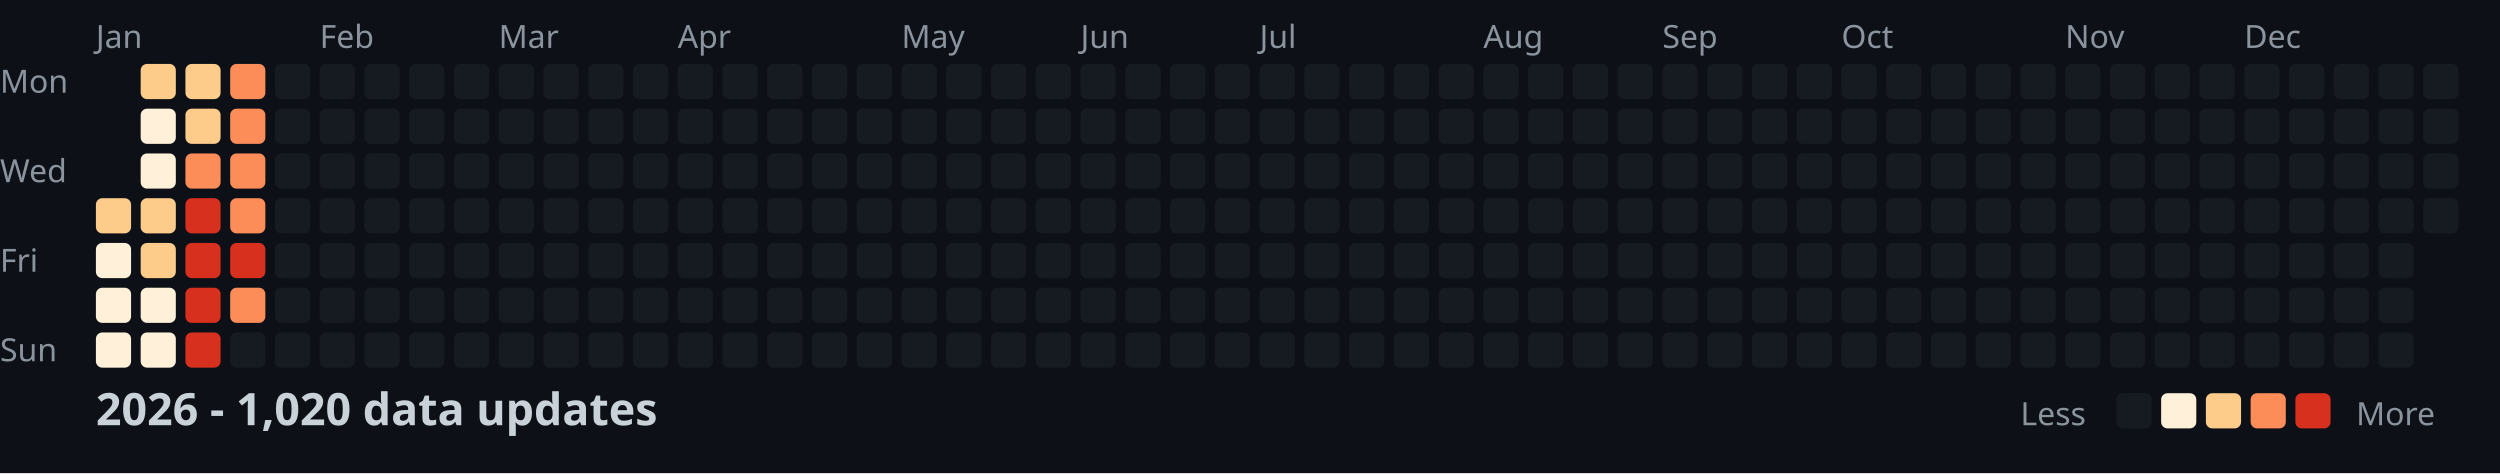
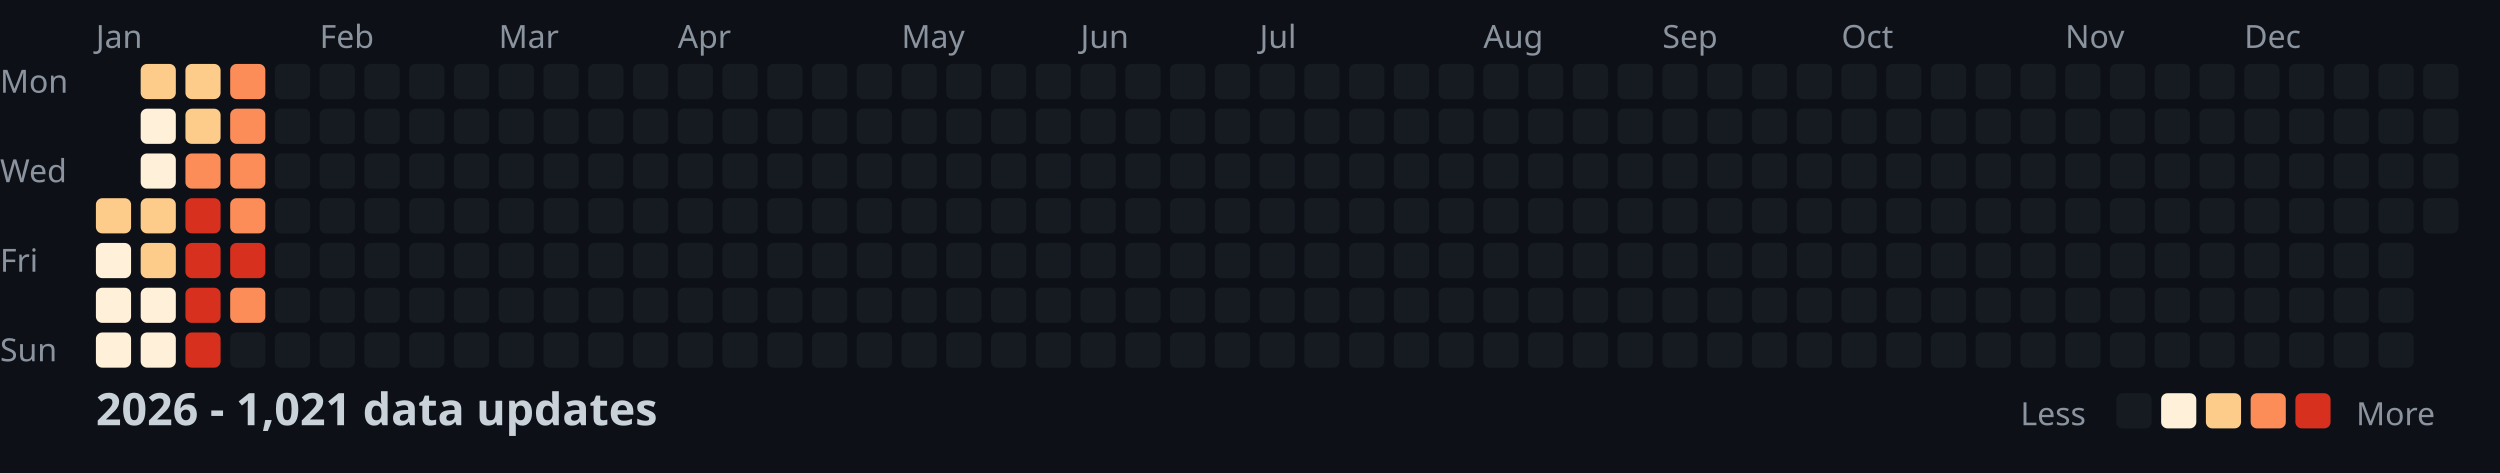
<svg xmlns="http://www.w3.org/2000/svg" width="782" height="148">
  <style>
    .month { font: 10px sans-serif; fill: #8b949e; }
    .day { font: 10px sans-serif; fill: #8b949e; }
    .title { font: bold 14px sans-serif; fill: #c9d1d9; }
    .legend { font: 10px sans-serif; fill: #8b949e; }
  </style>
  <rect width="100%" height="100%" fill="#0d1117" />
  <text x="0" y="29" class="day">Mon</text>
  <text x="0" y="57" class="day">Wed</text>
  <text x="0" y="85" class="day">Fri</text>
  <text x="0" y="113" class="day">Sun</text>
  <text x="30" y="15" class="month">Jan</text>
  <text x="100" y="15" class="month">Feb</text>
  <text x="156" y="15" class="month">Mar</text>
  <text x="212" y="15" class="month">Apr</text>
  <text x="282" y="15" class="month">May</text>
  <text x="338" y="15" class="month">Jun</text>
  <text x="394" y="15" class="month">Jul</text>
  <text x="464" y="15" class="month">Aug</text>
  <text x="520" y="15" class="month">Sep</text>
  <text x="576" y="15" class="month">Oct</text>
  <text x="646" y="15" class="month">Nov</text>
  <text x="702" y="15" class="month">Dec</text>
  <rect x="30" y="62" width="11" height="11" fill="#fdcc8a" rx="2" />
  <rect x="30" y="76" width="11" height="11" fill="#fef0d9" rx="2" />
  <rect x="30" y="90" width="11" height="11" fill="#fef0d9" rx="2" />
  <rect x="30" y="104" width="11" height="11" fill="#fef0d9" rx="2" />
  <rect x="44" y="20" width="11" height="11" fill="#fdcc8a" rx="2" />
  <rect x="44" y="34" width="11" height="11" fill="#fef0d9" rx="2" />
  <rect x="44" y="48" width="11" height="11" fill="#fef0d9" rx="2" />
  <rect x="44" y="62" width="11" height="11" fill="#fdcc8a" rx="2" />
  <rect x="44" y="76" width="11" height="11" fill="#fdcc8a" rx="2" />
  <rect x="44" y="90" width="11" height="11" fill="#fef0d9" rx="2" />
  <rect x="44" y="104" width="11" height="11" fill="#fef0d9" rx="2" />
  <rect x="58" y="20" width="11" height="11" fill="#fdcc8a" rx="2" />
  <rect x="58" y="34" width="11" height="11" fill="#fdcc8a" rx="2" />
  <rect x="58" y="48" width="11" height="11" fill="#fc8d59" rx="2" />
  <rect x="58" y="62" width="11" height="11" fill="#d7301f" rx="2" />
  <rect x="58" y="76" width="11" height="11" fill="#d7301f" rx="2" />
  <rect x="58" y="90" width="11" height="11" fill="#d7301f" rx="2" />
  <rect x="58" y="104" width="11" height="11" fill="#d7301f" rx="2" />
  <rect x="72" y="20" width="11" height="11" fill="#fc8d59" rx="2" />
  <rect x="72" y="34" width="11" height="11" fill="#fc8d59" rx="2" />
  <rect x="72" y="48" width="11" height="11" fill="#fc8d59" rx="2" />
  <rect x="72" y="62" width="11" height="11" fill="#fc8d59" rx="2" />
  <rect x="72" y="76" width="11" height="11" fill="#d7301f" rx="2" />
  <rect x="72" y="90" width="11" height="11" fill="#fc8d59" rx="2" />
  <rect x="72" y="104" width="11" height="11" fill="#161b22" rx="2" />
  <rect x="86" y="20" width="11" height="11" fill="#161b22" rx="2" />
  <rect x="86" y="34" width="11" height="11" fill="#161b22" rx="2" />
  <rect x="86" y="48" width="11" height="11" fill="#161b22" rx="2" />
  <rect x="86" y="62" width="11" height="11" fill="#161b22" rx="2" />
  <rect x="86" y="76" width="11" height="11" fill="#161b22" rx="2" />
  <rect x="86" y="90" width="11" height="11" fill="#161b22" rx="2" />
  <rect x="86" y="104" width="11" height="11" fill="#161b22" rx="2" />
  <rect x="100" y="20" width="11" height="11" fill="#161b22" rx="2" />
  <rect x="100" y="34" width="11" height="11" fill="#161b22" rx="2" />
  <rect x="100" y="48" width="11" height="11" fill="#161b22" rx="2" />
  <rect x="100" y="62" width="11" height="11" fill="#161b22" rx="2" />
  <rect x="100" y="76" width="11" height="11" fill="#161b22" rx="2" />
  <rect x="100" y="90" width="11" height="11" fill="#161b22" rx="2" />
  <rect x="100" y="104" width="11" height="11" fill="#161b22" rx="2" />
  <rect x="114" y="20" width="11" height="11" fill="#161b22" rx="2" />
  <rect x="114" y="34" width="11" height="11" fill="#161b22" rx="2" />
  <rect x="114" y="48" width="11" height="11" fill="#161b22" rx="2" />
  <rect x="114" y="62" width="11" height="11" fill="#161b22" rx="2" />
  <rect x="114" y="76" width="11" height="11" fill="#161b22" rx="2" />
  <rect x="114" y="90" width="11" height="11" fill="#161b22" rx="2" />
  <rect x="114" y="104" width="11" height="11" fill="#161b22" rx="2" />
  <rect x="128" y="20" width="11" height="11" fill="#161b22" rx="2" />
  <rect x="128" y="34" width="11" height="11" fill="#161b22" rx="2" />
  <rect x="128" y="48" width="11" height="11" fill="#161b22" rx="2" />
  <rect x="128" y="62" width="11" height="11" fill="#161b22" rx="2" />
  <rect x="128" y="76" width="11" height="11" fill="#161b22" rx="2" />
  <rect x="128" y="90" width="11" height="11" fill="#161b22" rx="2" />
  <rect x="128" y="104" width="11" height="11" fill="#161b22" rx="2" />
  <rect x="142" y="20" width="11" height="11" fill="#161b22" rx="2" />
  <rect x="142" y="34" width="11" height="11" fill="#161b22" rx="2" />
  <rect x="142" y="48" width="11" height="11" fill="#161b22" rx="2" />
  <rect x="142" y="62" width="11" height="11" fill="#161b22" rx="2" />
  <rect x="142" y="76" width="11" height="11" fill="#161b22" rx="2" />
  <rect x="142" y="90" width="11" height="11" fill="#161b22" rx="2" />
  <rect x="142" y="104" width="11" height="11" fill="#161b22" rx="2" />
  <rect x="156" y="20" width="11" height="11" fill="#161b22" rx="2" />
  <rect x="156" y="34" width="11" height="11" fill="#161b22" rx="2" />
  <rect x="156" y="48" width="11" height="11" fill="#161b22" rx="2" />
  <rect x="156" y="62" width="11" height="11" fill="#161b22" rx="2" />
  <rect x="156" y="76" width="11" height="11" fill="#161b22" rx="2" />
  <rect x="156" y="90" width="11" height="11" fill="#161b22" rx="2" />
  <rect x="156" y="104" width="11" height="11" fill="#161b22" rx="2" />
  <rect x="170" y="20" width="11" height="11" fill="#161b22" rx="2" />
  <rect x="170" y="34" width="11" height="11" fill="#161b22" rx="2" />
  <rect x="170" y="48" width="11" height="11" fill="#161b22" rx="2" />
  <rect x="170" y="62" width="11" height="11" fill="#161b22" rx="2" />
  <rect x="170" y="76" width="11" height="11" fill="#161b22" rx="2" />
  <rect x="170" y="90" width="11" height="11" fill="#161b22" rx="2" />
  <rect x="170" y="104" width="11" height="11" fill="#161b22" rx="2" />
  <rect x="184" y="20" width="11" height="11" fill="#161b22" rx="2" />
  <rect x="184" y="34" width="11" height="11" fill="#161b22" rx="2" />
  <rect x="184" y="48" width="11" height="11" fill="#161b22" rx="2" />
  <rect x="184" y="62" width="11" height="11" fill="#161b22" rx="2" />
  <rect x="184" y="76" width="11" height="11" fill="#161b22" rx="2" />
  <rect x="184" y="90" width="11" height="11" fill="#161b22" rx="2" />
  <rect x="184" y="104" width="11" height="11" fill="#161b22" rx="2" />
  <rect x="198" y="20" width="11" height="11" fill="#161b22" rx="2" />
  <rect x="198" y="34" width="11" height="11" fill="#161b22" rx="2" />
  <rect x="198" y="48" width="11" height="11" fill="#161b22" rx="2" />
  <rect x="198" y="62" width="11" height="11" fill="#161b22" rx="2" />
  <rect x="198" y="76" width="11" height="11" fill="#161b22" rx="2" />
  <rect x="198" y="90" width="11" height="11" fill="#161b22" rx="2" />
  <rect x="198" y="104" width="11" height="11" fill="#161b22" rx="2" />
  <rect x="212" y="20" width="11" height="11" fill="#161b22" rx="2" />
  <rect x="212" y="34" width="11" height="11" fill="#161b22" rx="2" />
  <rect x="212" y="48" width="11" height="11" fill="#161b22" rx="2" />
  <rect x="212" y="62" width="11" height="11" fill="#161b22" rx="2" />
  <rect x="212" y="76" width="11" height="11" fill="#161b22" rx="2" />
  <rect x="212" y="90" width="11" height="11" fill="#161b22" rx="2" />
  <rect x="212" y="104" width="11" height="11" fill="#161b22" rx="2" />
  <rect x="226" y="20" width="11" height="11" fill="#161b22" rx="2" />
  <rect x="226" y="34" width="11" height="11" fill="#161b22" rx="2" />
  <rect x="226" y="48" width="11" height="11" fill="#161b22" rx="2" />
  <rect x="226" y="62" width="11" height="11" fill="#161b22" rx="2" />
  <rect x="226" y="76" width="11" height="11" fill="#161b22" rx="2" />
  <rect x="226" y="90" width="11" height="11" fill="#161b22" rx="2" />
  <rect x="226" y="104" width="11" height="11" fill="#161b22" rx="2" />
  <rect x="240" y="20" width="11" height="11" fill="#161b22" rx="2" />
  <rect x="240" y="34" width="11" height="11" fill="#161b22" rx="2" />
  <rect x="240" y="48" width="11" height="11" fill="#161b22" rx="2" />
  <rect x="240" y="62" width="11" height="11" fill="#161b22" rx="2" />
  <rect x="240" y="76" width="11" height="11" fill="#161b22" rx="2" />
  <rect x="240" y="90" width="11" height="11" fill="#161b22" rx="2" />
  <rect x="240" y="104" width="11" height="11" fill="#161b22" rx="2" />
  <rect x="254" y="20" width="11" height="11" fill="#161b22" rx="2" />
  <rect x="254" y="34" width="11" height="11" fill="#161b22" rx="2" />
  <rect x="254" y="48" width="11" height="11" fill="#161b22" rx="2" />
  <rect x="254" y="62" width="11" height="11" fill="#161b22" rx="2" />
  <rect x="254" y="76" width="11" height="11" fill="#161b22" rx="2" />
  <rect x="254" y="90" width="11" height="11" fill="#161b22" rx="2" />
  <rect x="254" y="104" width="11" height="11" fill="#161b22" rx="2" />
  <rect x="268" y="20" width="11" height="11" fill="#161b22" rx="2" />
  <rect x="268" y="34" width="11" height="11" fill="#161b22" rx="2" />
  <rect x="268" y="48" width="11" height="11" fill="#161b22" rx="2" />
  <rect x="268" y="62" width="11" height="11" fill="#161b22" rx="2" />
  <rect x="268" y="76" width="11" height="11" fill="#161b22" rx="2" />
  <rect x="268" y="90" width="11" height="11" fill="#161b22" rx="2" />
  <rect x="268" y="104" width="11" height="11" fill="#161b22" rx="2" />
  <rect x="282" y="20" width="11" height="11" fill="#161b22" rx="2" />
  <rect x="282" y="34" width="11" height="11" fill="#161b22" rx="2" />
  <rect x="282" y="48" width="11" height="11" fill="#161b22" rx="2" />
  <rect x="282" y="62" width="11" height="11" fill="#161b22" rx="2" />
  <rect x="282" y="76" width="11" height="11" fill="#161b22" rx="2" />
  <rect x="282" y="90" width="11" height="11" fill="#161b22" rx="2" />
  <rect x="282" y="104" width="11" height="11" fill="#161b22" rx="2" />
  <rect x="296" y="20" width="11" height="11" fill="#161b22" rx="2" />
  <rect x="296" y="34" width="11" height="11" fill="#161b22" rx="2" />
  <rect x="296" y="48" width="11" height="11" fill="#161b22" rx="2" />
  <rect x="296" y="62" width="11" height="11" fill="#161b22" rx="2" />
  <rect x="296" y="76" width="11" height="11" fill="#161b22" rx="2" />
  <rect x="296" y="90" width="11" height="11" fill="#161b22" rx="2" />
  <rect x="296" y="104" width="11" height="11" fill="#161b22" rx="2" />
  <rect x="310" y="20" width="11" height="11" fill="#161b22" rx="2" />
  <rect x="310" y="34" width="11" height="11" fill="#161b22" rx="2" />
  <rect x="310" y="48" width="11" height="11" fill="#161b22" rx="2" />
  <rect x="310" y="62" width="11" height="11" fill="#161b22" rx="2" />
  <rect x="310" y="76" width="11" height="11" fill="#161b22" rx="2" />
  <rect x="310" y="90" width="11" height="11" fill="#161b22" rx="2" />
  <rect x="310" y="104" width="11" height="11" fill="#161b22" rx="2" />
  <rect x="324" y="20" width="11" height="11" fill="#161b22" rx="2" />
  <rect x="324" y="34" width="11" height="11" fill="#161b22" rx="2" />
  <rect x="324" y="48" width="11" height="11" fill="#161b22" rx="2" />
  <rect x="324" y="62" width="11" height="11" fill="#161b22" rx="2" />
  <rect x="324" y="76" width="11" height="11" fill="#161b22" rx="2" />
  <rect x="324" y="90" width="11" height="11" fill="#161b22" rx="2" />
  <rect x="324" y="104" width="11" height="11" fill="#161b22" rx="2" />
  <rect x="338" y="20" width="11" height="11" fill="#161b22" rx="2" />
  <rect x="338" y="34" width="11" height="11" fill="#161b22" rx="2" />
  <rect x="338" y="48" width="11" height="11" fill="#161b22" rx="2" />
  <rect x="338" y="62" width="11" height="11" fill="#161b22" rx="2" />
  <rect x="338" y="76" width="11" height="11" fill="#161b22" rx="2" />
  <rect x="338" y="90" width="11" height="11" fill="#161b22" rx="2" />
  <rect x="338" y="104" width="11" height="11" fill="#161b22" rx="2" />
  <rect x="352" y="20" width="11" height="11" fill="#161b22" rx="2" />
  <rect x="352" y="34" width="11" height="11" fill="#161b22" rx="2" />
  <rect x="352" y="48" width="11" height="11" fill="#161b22" rx="2" />
  <rect x="352" y="62" width="11" height="11" fill="#161b22" rx="2" />
  <rect x="352" y="76" width="11" height="11" fill="#161b22" rx="2" />
  <rect x="352" y="90" width="11" height="11" fill="#161b22" rx="2" />
  <rect x="352" y="104" width="11" height="11" fill="#161b22" rx="2" />
  <rect x="366" y="20" width="11" height="11" fill="#161b22" rx="2" />
  <rect x="366" y="34" width="11" height="11" fill="#161b22" rx="2" />
  <rect x="366" y="48" width="11" height="11" fill="#161b22" rx="2" />
  <rect x="366" y="62" width="11" height="11" fill="#161b22" rx="2" />
  <rect x="366" y="76" width="11" height="11" fill="#161b22" rx="2" />
  <rect x="366" y="90" width="11" height="11" fill="#161b22" rx="2" />
  <rect x="366" y="104" width="11" height="11" fill="#161b22" rx="2" />
  <rect x="380" y="20" width="11" height="11" fill="#161b22" rx="2" />
  <rect x="380" y="34" width="11" height="11" fill="#161b22" rx="2" />
  <rect x="380" y="48" width="11" height="11" fill="#161b22" rx="2" />
  <rect x="380" y="62" width="11" height="11" fill="#161b22" rx="2" />
  <rect x="380" y="76" width="11" height="11" fill="#161b22" rx="2" />
  <rect x="380" y="90" width="11" height="11" fill="#161b22" rx="2" />
  <rect x="380" y="104" width="11" height="11" fill="#161b22" rx="2" />
  <rect x="394" y="20" width="11" height="11" fill="#161b22" rx="2" />
  <rect x="394" y="34" width="11" height="11" fill="#161b22" rx="2" />
  <rect x="394" y="48" width="11" height="11" fill="#161b22" rx="2" />
  <rect x="394" y="62" width="11" height="11" fill="#161b22" rx="2" />
  <rect x="394" y="76" width="11" height="11" fill="#161b22" rx="2" />
  <rect x="394" y="90" width="11" height="11" fill="#161b22" rx="2" />
  <rect x="394" y="104" width="11" height="11" fill="#161b22" rx="2" />
  <rect x="408" y="20" width="11" height="11" fill="#161b22" rx="2" />
  <rect x="408" y="34" width="11" height="11" fill="#161b22" rx="2" />
  <rect x="408" y="48" width="11" height="11" fill="#161b22" rx="2" />
  <rect x="408" y="62" width="11" height="11" fill="#161b22" rx="2" />
  <rect x="408" y="76" width="11" height="11" fill="#161b22" rx="2" />
  <rect x="408" y="90" width="11" height="11" fill="#161b22" rx="2" />
  <rect x="408" y="104" width="11" height="11" fill="#161b22" rx="2" />
  <rect x="422" y="20" width="11" height="11" fill="#161b22" rx="2" />
  <rect x="422" y="34" width="11" height="11" fill="#161b22" rx="2" />
  <rect x="422" y="48" width="11" height="11" fill="#161b22" rx="2" />
  <rect x="422" y="62" width="11" height="11" fill="#161b22" rx="2" />
  <rect x="422" y="76" width="11" height="11" fill="#161b22" rx="2" />
  <rect x="422" y="90" width="11" height="11" fill="#161b22" rx="2" />
  <rect x="422" y="104" width="11" height="11" fill="#161b22" rx="2" />
  <rect x="436" y="20" width="11" height="11" fill="#161b22" rx="2" />
  <rect x="436" y="34" width="11" height="11" fill="#161b22" rx="2" />
  <rect x="436" y="48" width="11" height="11" fill="#161b22" rx="2" />
  <rect x="436" y="62" width="11" height="11" fill="#161b22" rx="2" />
  <rect x="436" y="76" width="11" height="11" fill="#161b22" rx="2" />
  <rect x="436" y="90" width="11" height="11" fill="#161b22" rx="2" />
  <rect x="436" y="104" width="11" height="11" fill="#161b22" rx="2" />
  <rect x="450" y="20" width="11" height="11" fill="#161b22" rx="2" />
  <rect x="450" y="34" width="11" height="11" fill="#161b22" rx="2" />
  <rect x="450" y="48" width="11" height="11" fill="#161b22" rx="2" />
  <rect x="450" y="62" width="11" height="11" fill="#161b22" rx="2" />
  <rect x="450" y="76" width="11" height="11" fill="#161b22" rx="2" />
  <rect x="450" y="90" width="11" height="11" fill="#161b22" rx="2" />
  <rect x="450" y="104" width="11" height="11" fill="#161b22" rx="2" />
  <rect x="464" y="20" width="11" height="11" fill="#161b22" rx="2" />
  <rect x="464" y="34" width="11" height="11" fill="#161b22" rx="2" />
  <rect x="464" y="48" width="11" height="11" fill="#161b22" rx="2" />
  <rect x="464" y="62" width="11" height="11" fill="#161b22" rx="2" />
  <rect x="464" y="76" width="11" height="11" fill="#161b22" rx="2" />
  <rect x="464" y="90" width="11" height="11" fill="#161b22" rx="2" />
  <rect x="464" y="104" width="11" height="11" fill="#161b22" rx="2" />
  <rect x="478" y="20" width="11" height="11" fill="#161b22" rx="2" />
  <rect x="478" y="34" width="11" height="11" fill="#161b22" rx="2" />
  <rect x="478" y="48" width="11" height="11" fill="#161b22" rx="2" />
  <rect x="478" y="62" width="11" height="11" fill="#161b22" rx="2" />
  <rect x="478" y="76" width="11" height="11" fill="#161b22" rx="2" />
  <rect x="478" y="90" width="11" height="11" fill="#161b22" rx="2" />
  <rect x="478" y="104" width="11" height="11" fill="#161b22" rx="2" />
  <rect x="492" y="20" width="11" height="11" fill="#161b22" rx="2" />
  <rect x="492" y="34" width="11" height="11" fill="#161b22" rx="2" />
  <rect x="492" y="48" width="11" height="11" fill="#161b22" rx="2" />
  <rect x="492" y="62" width="11" height="11" fill="#161b22" rx="2" />
  <rect x="492" y="76" width="11" height="11" fill="#161b22" rx="2" />
  <rect x="492" y="90" width="11" height="11" fill="#161b22" rx="2" />
  <rect x="492" y="104" width="11" height="11" fill="#161b22" rx="2" />
  <rect x="506" y="20" width="11" height="11" fill="#161b22" rx="2" />
  <rect x="506" y="34" width="11" height="11" fill="#161b22" rx="2" />
  <rect x="506" y="48" width="11" height="11" fill="#161b22" rx="2" />
  <rect x="506" y="62" width="11" height="11" fill="#161b22" rx="2" />
  <rect x="506" y="76" width="11" height="11" fill="#161b22" rx="2" />
  <rect x="506" y="90" width="11" height="11" fill="#161b22" rx="2" />
  <rect x="506" y="104" width="11" height="11" fill="#161b22" rx="2" />
  <rect x="520" y="20" width="11" height="11" fill="#161b22" rx="2" />
  <rect x="520" y="34" width="11" height="11" fill="#161b22" rx="2" />
  <rect x="520" y="48" width="11" height="11" fill="#161b22" rx="2" />
  <rect x="520" y="62" width="11" height="11" fill="#161b22" rx="2" />
  <rect x="520" y="76" width="11" height="11" fill="#161b22" rx="2" />
  <rect x="520" y="90" width="11" height="11" fill="#161b22" rx="2" />
  <rect x="520" y="104" width="11" height="11" fill="#161b22" rx="2" />
  <rect x="534" y="20" width="11" height="11" fill="#161b22" rx="2" />
  <rect x="534" y="34" width="11" height="11" fill="#161b22" rx="2" />
  <rect x="534" y="48" width="11" height="11" fill="#161b22" rx="2" />
  <rect x="534" y="62" width="11" height="11" fill="#161b22" rx="2" />
  <rect x="534" y="76" width="11" height="11" fill="#161b22" rx="2" />
  <rect x="534" y="90" width="11" height="11" fill="#161b22" rx="2" />
  <rect x="534" y="104" width="11" height="11" fill="#161b22" rx="2" />
  <rect x="548" y="20" width="11" height="11" fill="#161b22" rx="2" />
  <rect x="548" y="34" width="11" height="11" fill="#161b22" rx="2" />
  <rect x="548" y="48" width="11" height="11" fill="#161b22" rx="2" />
  <rect x="548" y="62" width="11" height="11" fill="#161b22" rx="2" />
  <rect x="548" y="76" width="11" height="11" fill="#161b22" rx="2" />
  <rect x="548" y="90" width="11" height="11" fill="#161b22" rx="2" />
  <rect x="548" y="104" width="11" height="11" fill="#161b22" rx="2" />
  <rect x="562" y="20" width="11" height="11" fill="#161b22" rx="2" />
  <rect x="562" y="34" width="11" height="11" fill="#161b22" rx="2" />
  <rect x="562" y="48" width="11" height="11" fill="#161b22" rx="2" />
  <rect x="562" y="62" width="11" height="11" fill="#161b22" rx="2" />
  <rect x="562" y="76" width="11" height="11" fill="#161b22" rx="2" />
  <rect x="562" y="90" width="11" height="11" fill="#161b22" rx="2" />
  <rect x="562" y="104" width="11" height="11" fill="#161b22" rx="2" />
  <rect x="576" y="20" width="11" height="11" fill="#161b22" rx="2" />
  <rect x="576" y="34" width="11" height="11" fill="#161b22" rx="2" />
  <rect x="576" y="48" width="11" height="11" fill="#161b22" rx="2" />
  <rect x="576" y="62" width="11" height="11" fill="#161b22" rx="2" />
  <rect x="576" y="76" width="11" height="11" fill="#161b22" rx="2" />
  <rect x="576" y="90" width="11" height="11" fill="#161b22" rx="2" />
  <rect x="576" y="104" width="11" height="11" fill="#161b22" rx="2" />
  <rect x="590" y="20" width="11" height="11" fill="#161b22" rx="2" />
  <rect x="590" y="34" width="11" height="11" fill="#161b22" rx="2" />
  <rect x="590" y="48" width="11" height="11" fill="#161b22" rx="2" />
  <rect x="590" y="62" width="11" height="11" fill="#161b22" rx="2" />
  <rect x="590" y="76" width="11" height="11" fill="#161b22" rx="2" />
  <rect x="590" y="90" width="11" height="11" fill="#161b22" rx="2" />
  <rect x="590" y="104" width="11" height="11" fill="#161b22" rx="2" />
  <rect x="604" y="20" width="11" height="11" fill="#161b22" rx="2" />
  <rect x="604" y="34" width="11" height="11" fill="#161b22" rx="2" />
  <rect x="604" y="48" width="11" height="11" fill="#161b22" rx="2" />
  <rect x="604" y="62" width="11" height="11" fill="#161b22" rx="2" />
  <rect x="604" y="76" width="11" height="11" fill="#161b22" rx="2" />
  <rect x="604" y="90" width="11" height="11" fill="#161b22" rx="2" />
  <rect x="604" y="104" width="11" height="11" fill="#161b22" rx="2" />
  <rect x="618" y="20" width="11" height="11" fill="#161b22" rx="2" />
  <rect x="618" y="34" width="11" height="11" fill="#161b22" rx="2" />
  <rect x="618" y="48" width="11" height="11" fill="#161b22" rx="2" />
  <rect x="618" y="62" width="11" height="11" fill="#161b22" rx="2" />
  <rect x="618" y="76" width="11" height="11" fill="#161b22" rx="2" />
  <rect x="618" y="90" width="11" height="11" fill="#161b22" rx="2" />
  <rect x="618" y="104" width="11" height="11" fill="#161b22" rx="2" />
  <rect x="632" y="20" width="11" height="11" fill="#161b22" rx="2" />
  <rect x="632" y="34" width="11" height="11" fill="#161b22" rx="2" />
  <rect x="632" y="48" width="11" height="11" fill="#161b22" rx="2" />
  <rect x="632" y="62" width="11" height="11" fill="#161b22" rx="2" />
  <rect x="632" y="76" width="11" height="11" fill="#161b22" rx="2" />
  <rect x="632" y="90" width="11" height="11" fill="#161b22" rx="2" />
  <rect x="632" y="104" width="11" height="11" fill="#161b22" rx="2" />
  <rect x="646" y="20" width="11" height="11" fill="#161b22" rx="2" />
  <rect x="646" y="34" width="11" height="11" fill="#161b22" rx="2" />
  <rect x="646" y="48" width="11" height="11" fill="#161b22" rx="2" />
  <rect x="646" y="62" width="11" height="11" fill="#161b22" rx="2" />
  <rect x="646" y="76" width="11" height="11" fill="#161b22" rx="2" />
  <rect x="646" y="90" width="11" height="11" fill="#161b22" rx="2" />
  <rect x="646" y="104" width="11" height="11" fill="#161b22" rx="2" />
  <rect x="660" y="20" width="11" height="11" fill="#161b22" rx="2" />
  <rect x="660" y="34" width="11" height="11" fill="#161b22" rx="2" />
  <rect x="660" y="48" width="11" height="11" fill="#161b22" rx="2" />
  <rect x="660" y="62" width="11" height="11" fill="#161b22" rx="2" />
  <rect x="660" y="76" width="11" height="11" fill="#161b22" rx="2" />
  <rect x="660" y="90" width="11" height="11" fill="#161b22" rx="2" />
  <rect x="660" y="104" width="11" height="11" fill="#161b22" rx="2" />
  <rect x="674" y="20" width="11" height="11" fill="#161b22" rx="2" />
  <rect x="674" y="34" width="11" height="11" fill="#161b22" rx="2" />
  <rect x="674" y="48" width="11" height="11" fill="#161b22" rx="2" />
  <rect x="674" y="62" width="11" height="11" fill="#161b22" rx="2" />
  <rect x="674" y="76" width="11" height="11" fill="#161b22" rx="2" />
  <rect x="674" y="90" width="11" height="11" fill="#161b22" rx="2" />
  <rect x="674" y="104" width="11" height="11" fill="#161b22" rx="2" />
  <rect x="688" y="20" width="11" height="11" fill="#161b22" rx="2" />
  <rect x="688" y="34" width="11" height="11" fill="#161b22" rx="2" />
  <rect x="688" y="48" width="11" height="11" fill="#161b22" rx="2" />
  <rect x="688" y="62" width="11" height="11" fill="#161b22" rx="2" />
  <rect x="688" y="76" width="11" height="11" fill="#161b22" rx="2" />
  <rect x="688" y="90" width="11" height="11" fill="#161b22" rx="2" />
  <rect x="688" y="104" width="11" height="11" fill="#161b22" rx="2" />
  <rect x="702" y="20" width="11" height="11" fill="#161b22" rx="2" />
  <rect x="702" y="34" width="11" height="11" fill="#161b22" rx="2" />
  <rect x="702" y="48" width="11" height="11" fill="#161b22" rx="2" />
  <rect x="702" y="62" width="11" height="11" fill="#161b22" rx="2" />
  <rect x="702" y="76" width="11" height="11" fill="#161b22" rx="2" />
  <rect x="702" y="90" width="11" height="11" fill="#161b22" rx="2" />
  <rect x="702" y="104" width="11" height="11" fill="#161b22" rx="2" />
  <rect x="716" y="20" width="11" height="11" fill="#161b22" rx="2" />
  <rect x="716" y="34" width="11" height="11" fill="#161b22" rx="2" />
  <rect x="716" y="48" width="11" height="11" fill="#161b22" rx="2" />
  <rect x="716" y="62" width="11" height="11" fill="#161b22" rx="2" />
  <rect x="716" y="76" width="11" height="11" fill="#161b22" rx="2" />
  <rect x="716" y="90" width="11" height="11" fill="#161b22" rx="2" />
  <rect x="716" y="104" width="11" height="11" fill="#161b22" rx="2" />
  <rect x="730" y="20" width="11" height="11" fill="#161b22" rx="2" />
  <rect x="730" y="34" width="11" height="11" fill="#161b22" rx="2" />
  <rect x="730" y="48" width="11" height="11" fill="#161b22" rx="2" />
  <rect x="730" y="62" width="11" height="11" fill="#161b22" rx="2" />
  <rect x="730" y="76" width="11" height="11" fill="#161b22" rx="2" />
  <rect x="730" y="90" width="11" height="11" fill="#161b22" rx="2" />
  <rect x="730" y="104" width="11" height="11" fill="#161b22" rx="2" />
  <rect x="744" y="20" width="11" height="11" fill="#161b22" rx="2" />
  <rect x="744" y="34" width="11" height="11" fill="#161b22" rx="2" />
  <rect x="744" y="48" width="11" height="11" fill="#161b22" rx="2" />
  <rect x="744" y="62" width="11" height="11" fill="#161b22" rx="2" />
  <rect x="744" y="76" width="11" height="11" fill="#161b22" rx="2" />
  <rect x="744" y="90" width="11" height="11" fill="#161b22" rx="2" />
  <rect x="744" y="104" width="11" height="11" fill="#161b22" rx="2" />
  <rect x="758" y="20" width="11" height="11" fill="#161b22" rx="2" />
  <rect x="758" y="34" width="11" height="11" fill="#161b22" rx="2" />
  <rect x="758" y="48" width="11" height="11" fill="#161b22" rx="2" />
  <rect x="758" y="62" width="11" height="11" fill="#161b22" rx="2" />
-   <text x="30" y="133" class="title">2026 - 1,020 data updates</text>
+   <text x="30" y="133" class="title">2026 - 1,021 data updates</text>
  <text x="632" y="133" class="legend">Less</text>
  <rect x="662" y="123" width="11" height="11" fill="#161b22" rx="2" />
  <rect x="676" y="123" width="11" height="11" fill="#fef0d9" rx="2" />
  <rect x="690" y="123" width="11" height="11" fill="#fdcc8a" rx="2" />
  <rect x="704" y="123" width="11" height="11" fill="#fc8d59" rx="2" />
  <rect x="718" y="123" width="11" height="11" fill="#d7301f" rx="2" />
  <text x="737" y="133" class="legend">More</text>
</svg>
